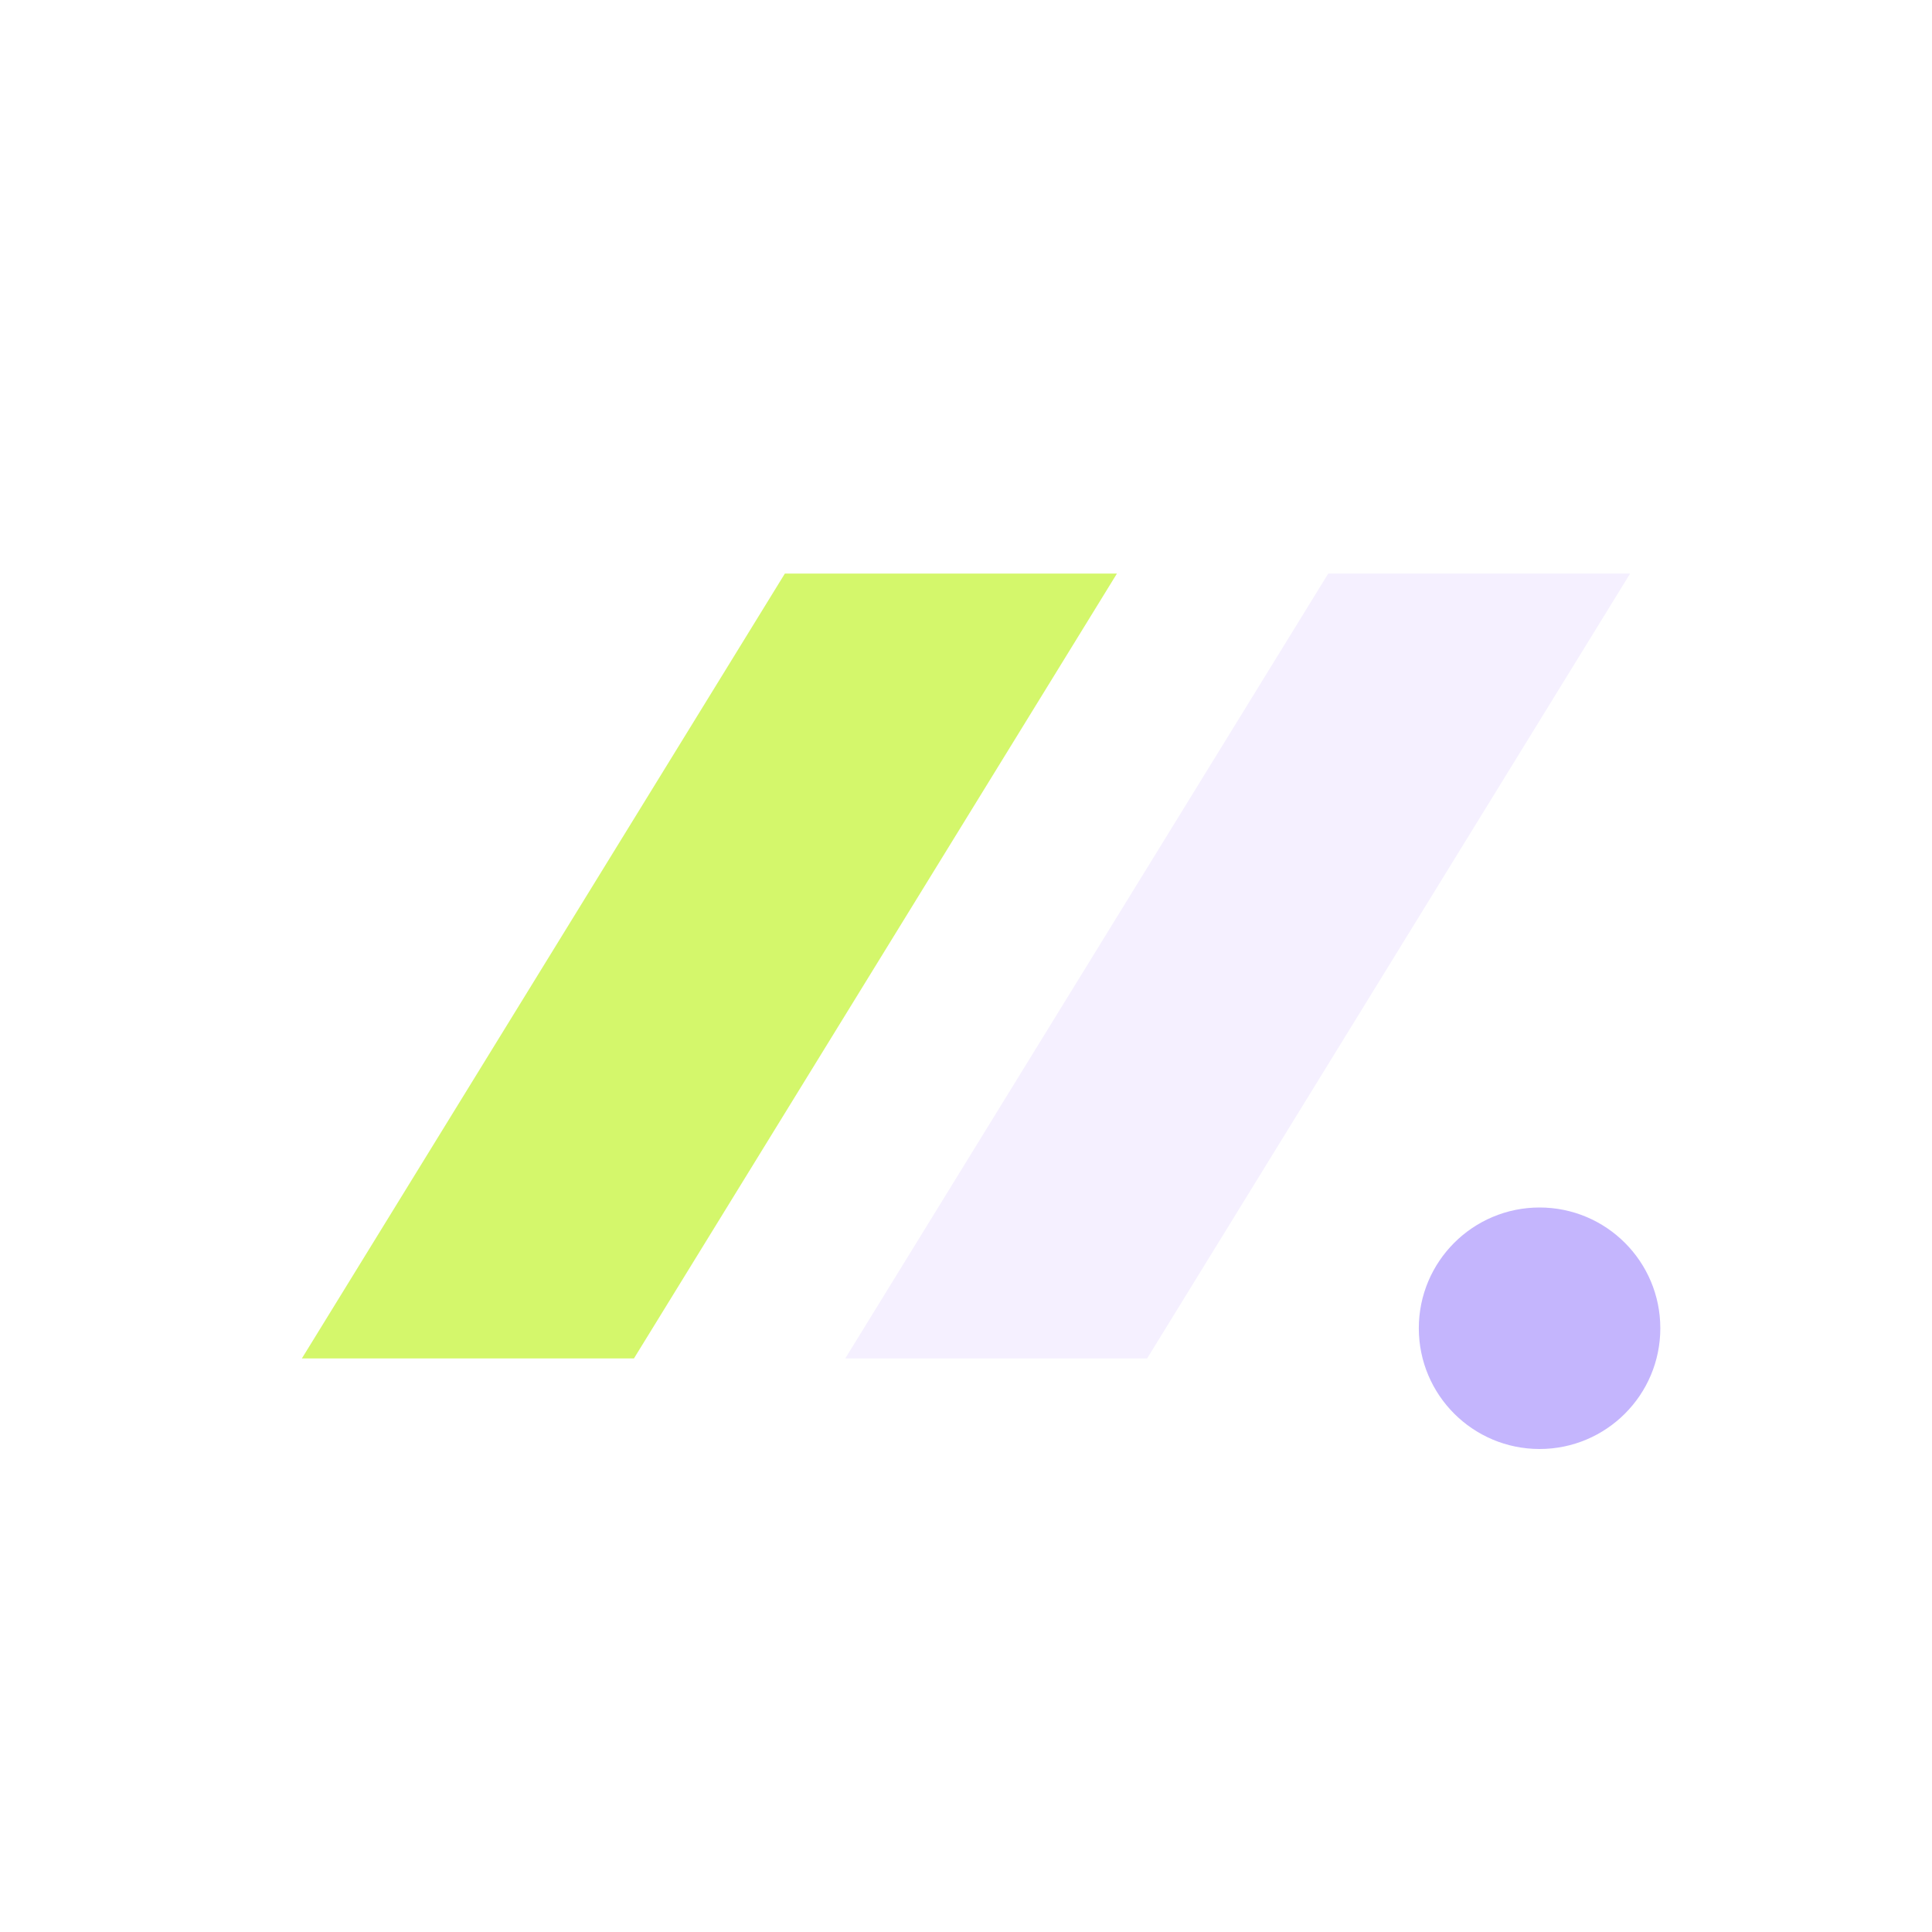
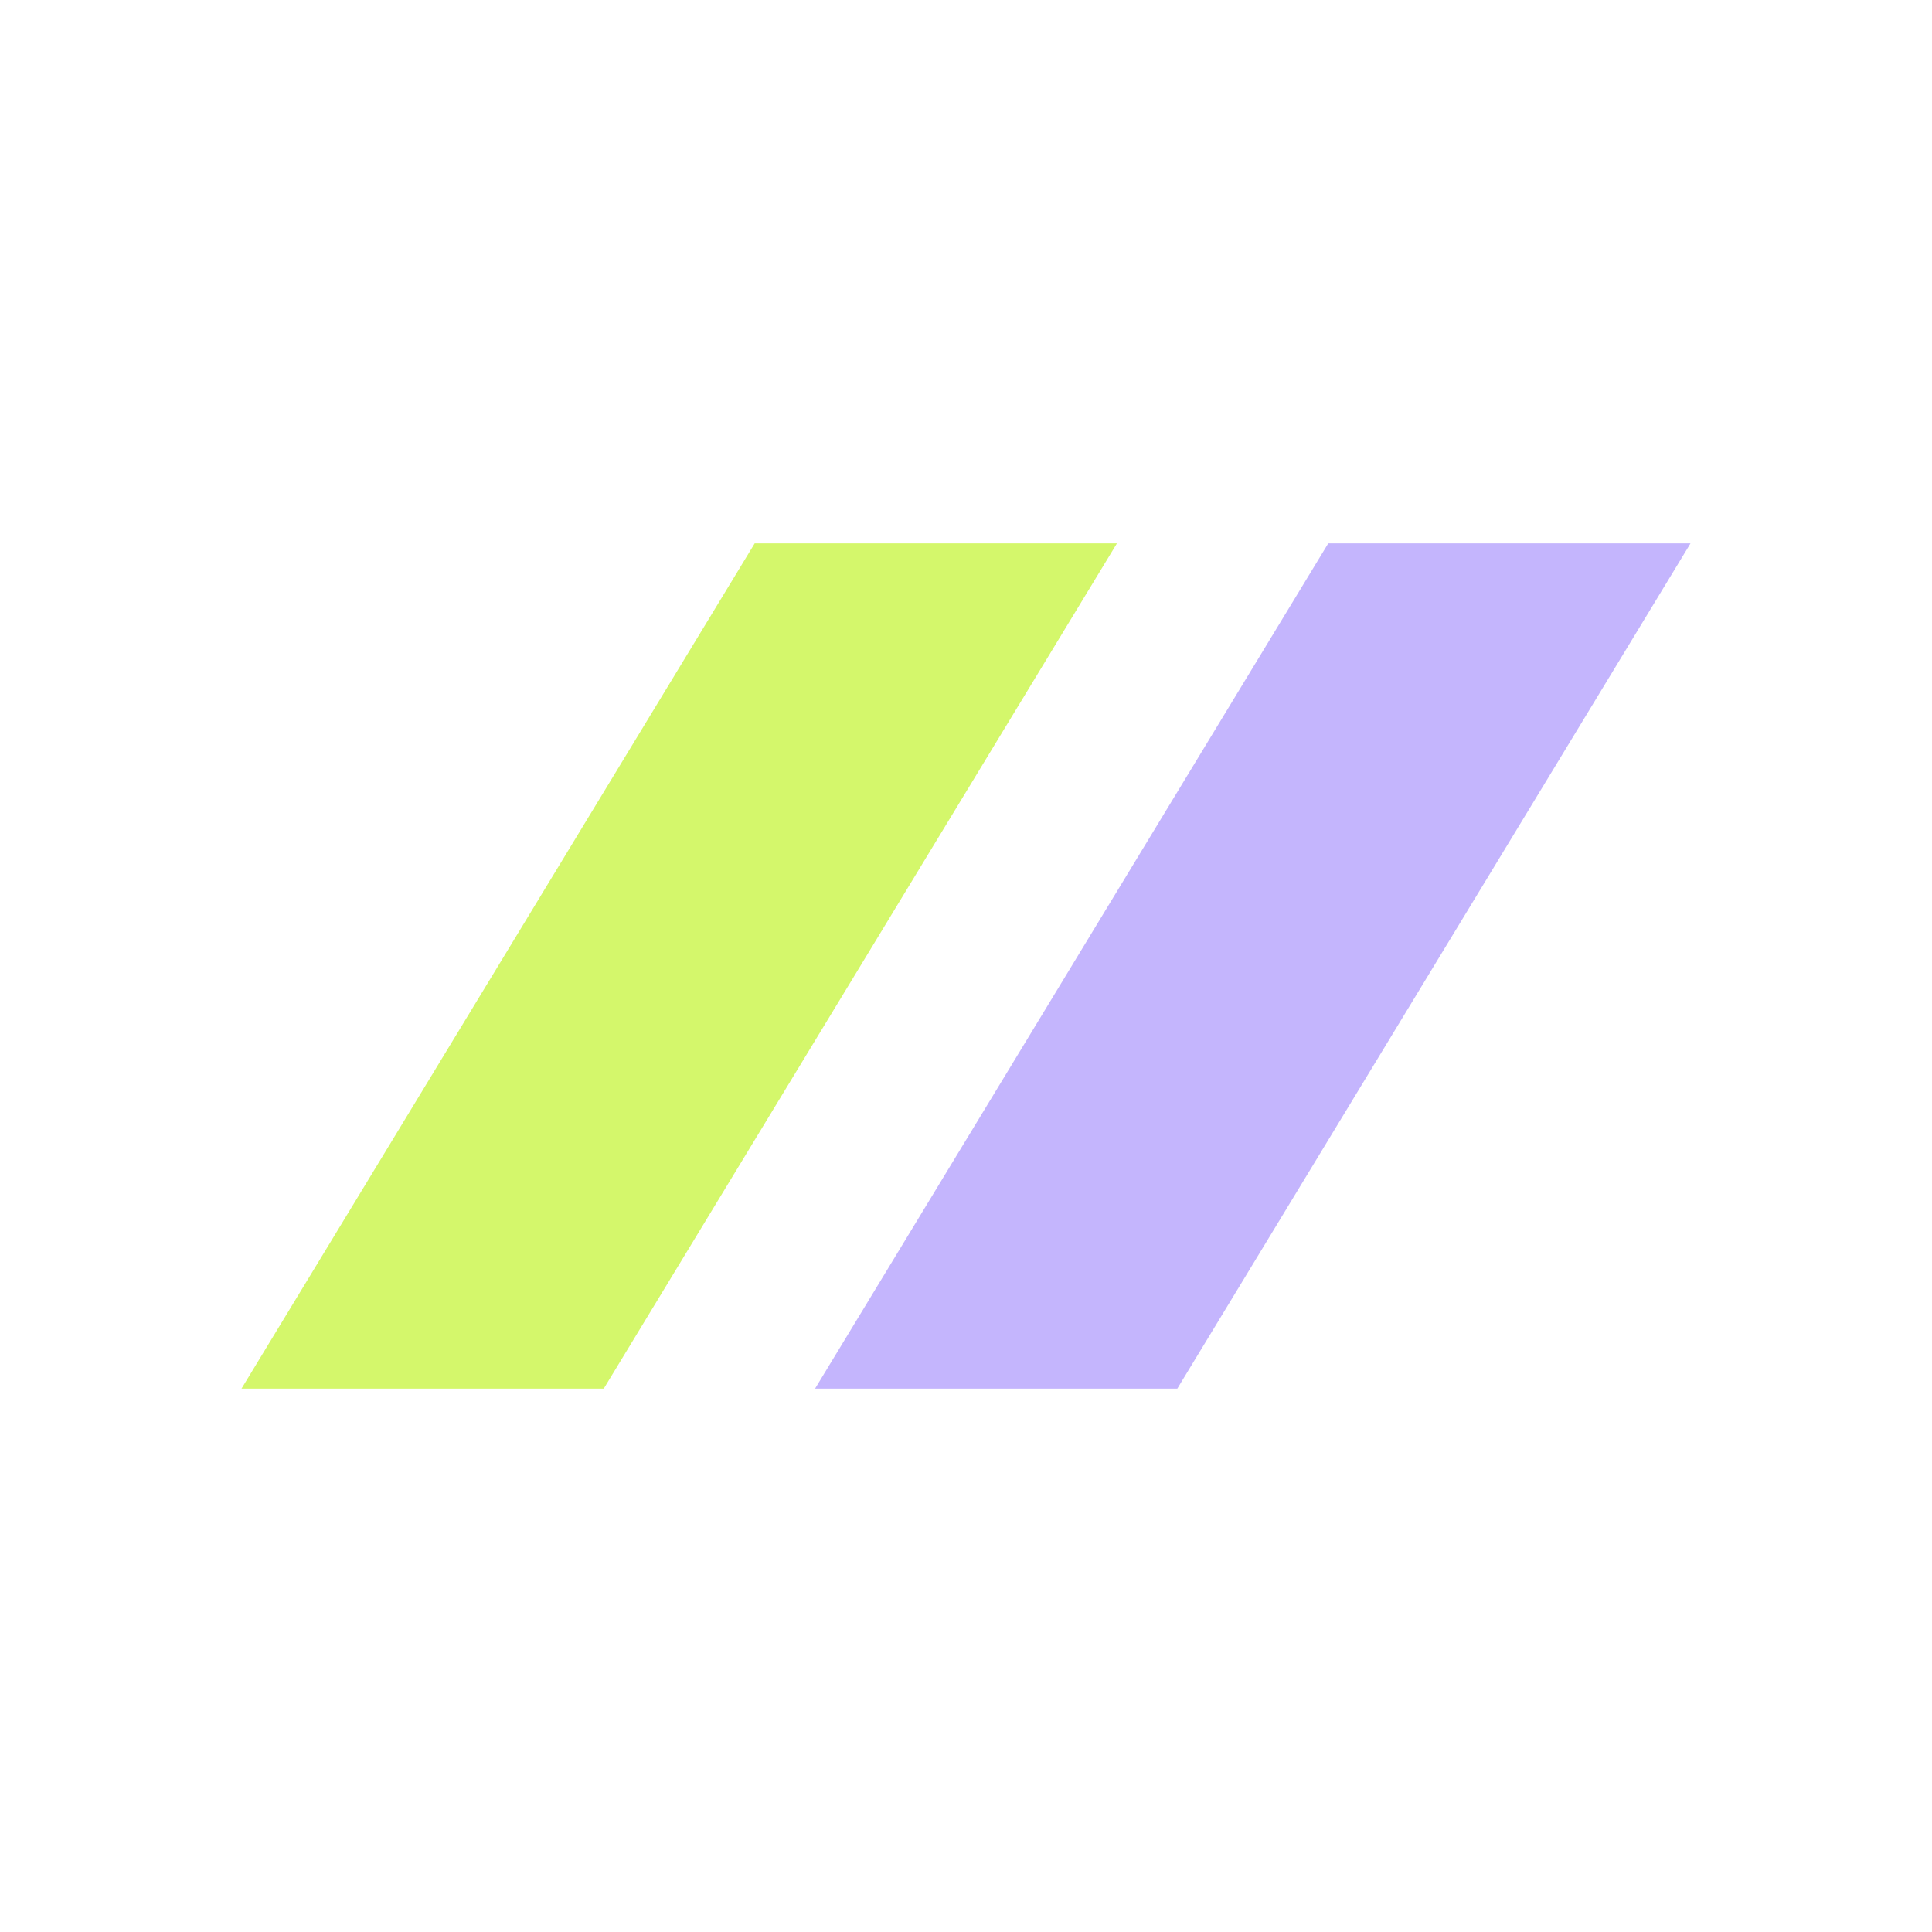
<svg xmlns="http://www.w3.org/2000/svg" viewBox="0 0 64 64" fill="none">
-   <path d="M10 45 26 19h11L21 45H10Z" fill="#d4f76b" />
-   <path d="m28 45 16-26h10L38 45H28Z" fill="#f5f0ff" />
-   <circle cx="51" cy="44" r="4" fill="#c4b5fd" />
+   <path d="M8 46 25 18h12L20 46H8Z" fill="#d4f76b" />
+   <path d="m27 46 17-28h12L39 46H27Z" fill="#c4b5fd" />
</svg>
